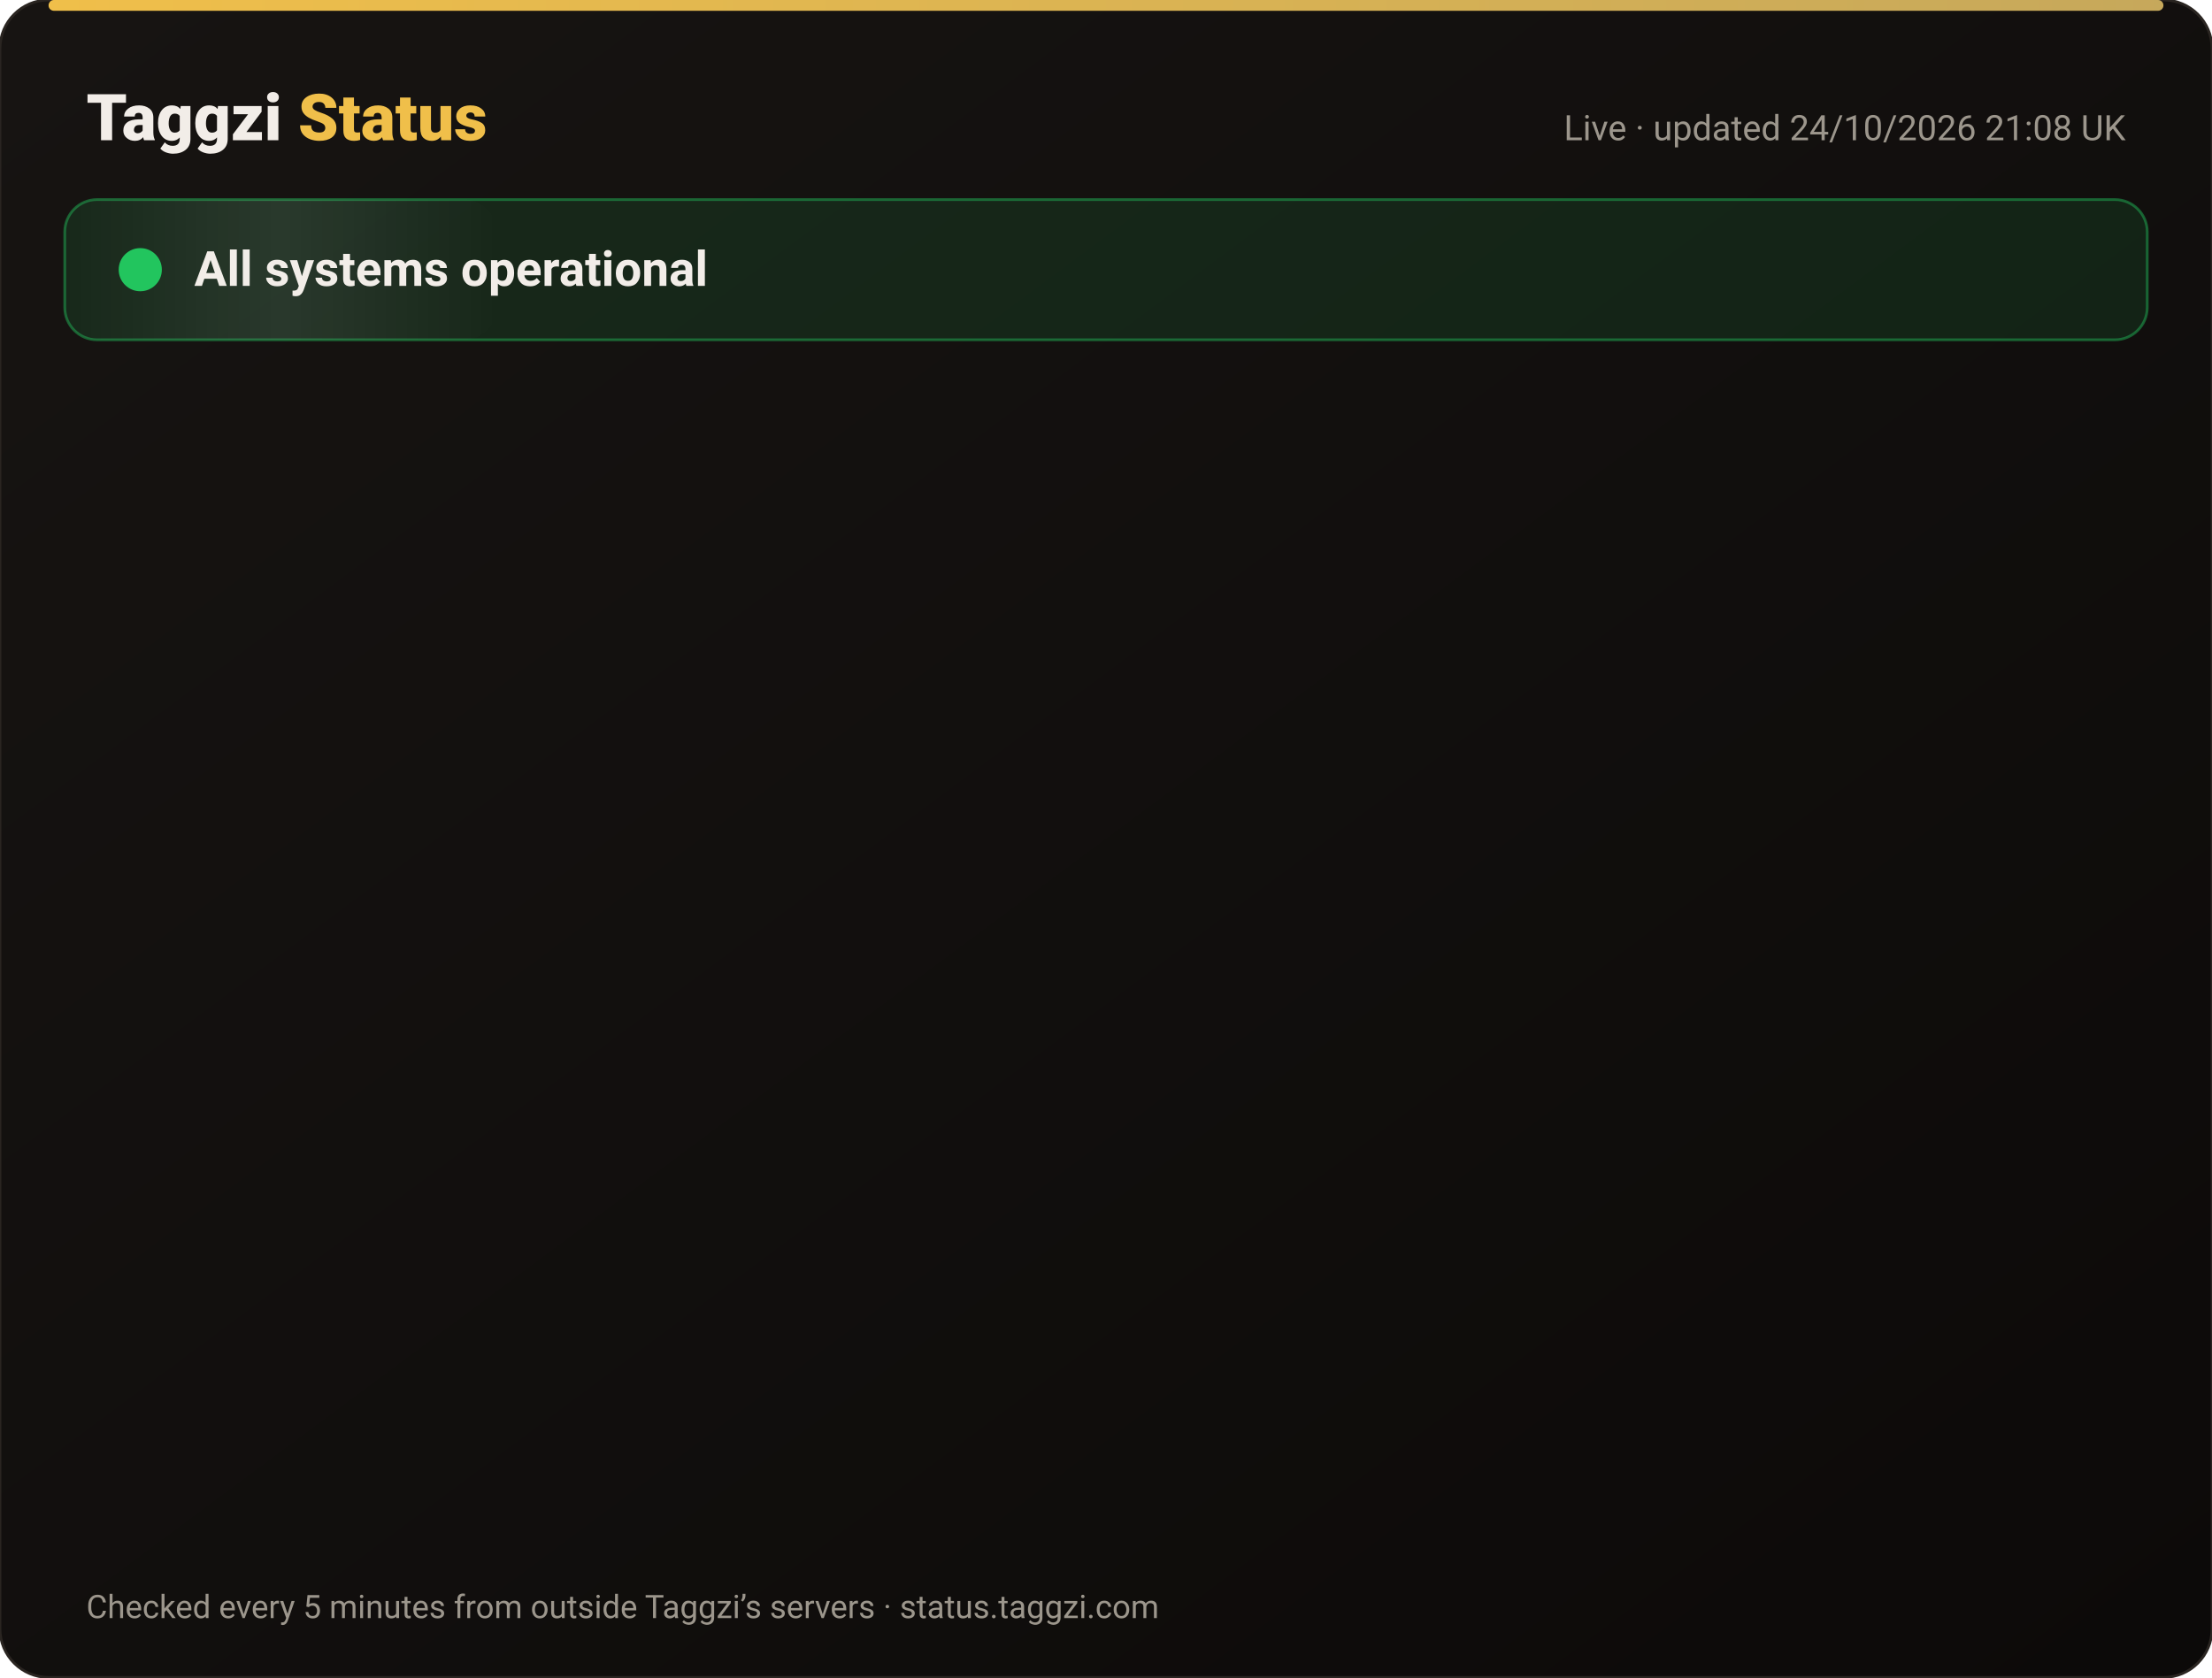
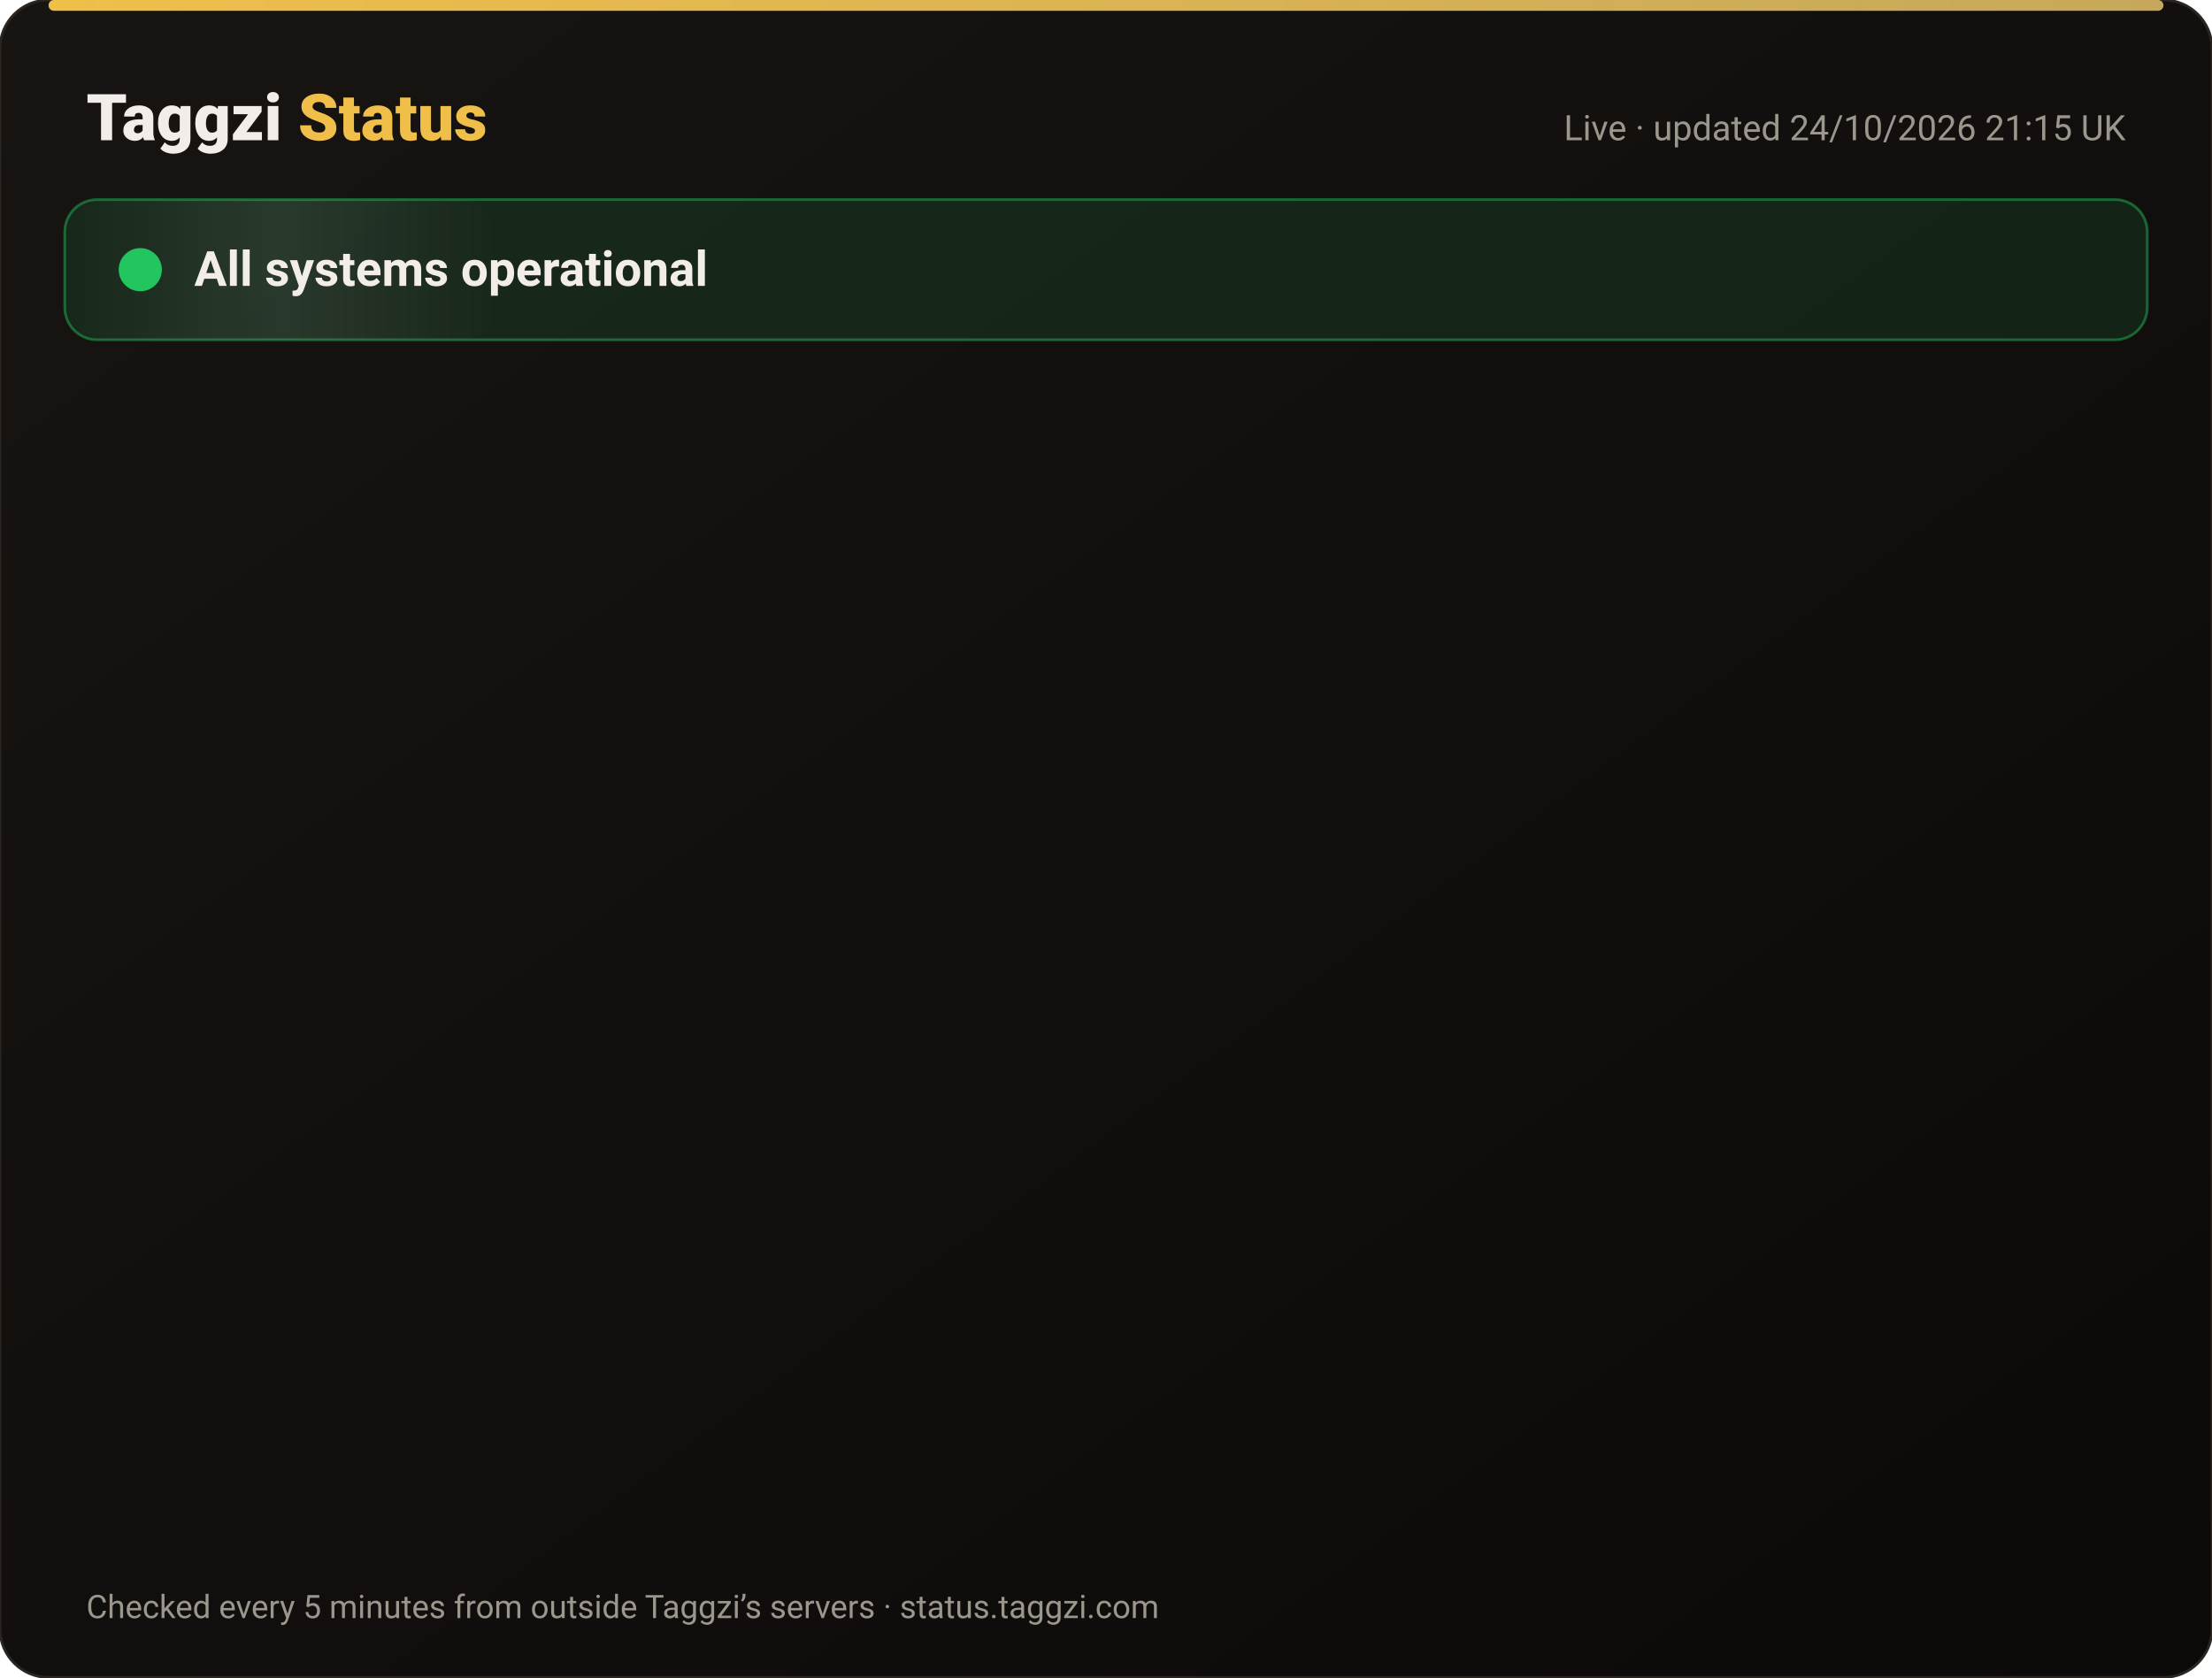
<svg xmlns="http://www.w3.org/2000/svg" width="820" height="622" viewBox="0 0 820 622" font-family="-apple-system,Segoe UI,Roboto,Helvetica,Arial,sans-serif">
  <defs>
    <linearGradient id="bg" x1="0" y1="0" x2="1" y2="1">
      <stop offset="0" stop-color="#171412" />
      <stop offset="1" stop-color="#0C0A09" />
    </linearGradient>
    <linearGradient id="gold" x1="0" x2="1">
      <stop offset="0" stop-color="#F0BF4A" />
      <stop offset="1" stop-color="#c6a85b" />
    </linearGradient>
    <linearGradient id="shine" x1="0" x2="1">
      <stop offset="0" stop-color="#fff" stop-opacity="0" />
      <stop offset=".5" stop-color="#fff" stop-opacity=".08" />
      <stop offset="1" stop-color="#fff" stop-opacity="0" />
    </linearGradient>
  </defs>
  <rect width="820" height="622" rx="18" fill="url(#bg)" stroke="#2a2521" />
  <rect x="18" y="0" width="784" height="4" rx="2" fill="url(#gold)" />
  <text x="32" y="52" font-size="24" font-weight="800" fill="#F2EDE8">Taggzi <tspan fill="#F0BF4A">Status</tspan>
  </text>
-   <text x="788" y="52" font-size="13" fill="#9C968C" text-anchor="end">Live · updated 24/10/2026 21:08 UK</text>
+   <text x="788" y="52" font-size="13" fill="#9C968C" text-anchor="end">Live · updated 24/10/2026 21:15 UK</text>
  <rect x="24" y="74" width="772" height="52" rx="12" fill="#22c55e" fill-opacity=".12" stroke="#22c55e" stroke-opacity=".45" />
  <rect x="24" y="74" width="160" height="52" rx="12" fill="url(#shine)">
    <animate attributeName="x" from="-160" to="820" dur="4s" repeatCount="indefinite" />
  </rect>
  <circle cx="52" cy="100" r="7" fill="#22c55e" />
  <circle cx="52" cy="100" r="7" fill="none" stroke="#22c55e" stroke-width="2">
    <animate attributeName="r" values="7;15;7" dur="2s" repeatCount="indefinite" />
    <animate attributeName="opacity" values=".9;0;.9" dur="2s" repeatCount="indefinite" />
  </circle>
  <text x="72" y="106" font-size="18" font-weight="700" fill="#F2EDE8">All systems operational</text>
  <g opacity="0">
    <animate attributeName="opacity" from="0" to="1" begin="0.00s" dur=".6s" fill="freeze" />
    <line x1="32" y1="188" x2="788" y2="188" stroke="#2a2521" />
    <circle cx="44" cy="166" r="6" fill="#22c55e">
      <animate attributeName="opacity" values="1;.45;1" dur="2.4s" begin="0.00s" repeatCount="indefinite" />
    </circle>
    <text x="62" y="171" font-size="15" font-weight="650" fill="#F2EDE8">Website</text>
    <text x="630" y="171" font-size="13" fill="#9C968C" text-anchor="end">99.99% uptime</text>
    <rect x="648" y="154" width="140" height="24" rx="12" fill="#22c55e" fill-opacity=".14" stroke="#22c55e" stroke-opacity=".5" />
    <text x="718" y="171" font-size="12" font-weight="700" fill="#22c55e" text-anchor="middle">Operational</text>
  </g>
  <g opacity="0">
    <animate attributeName="opacity" from="0" to="1" begin="0.15s" dur=".6s" fill="freeze" />
    <line x1="32" y1="234" x2="788" y2="234" stroke="#2a2521" />
    <circle cx="44" cy="212" r="6" fill="#22c55e">
      <animate attributeName="opacity" values="1;.45;1" dur="2.4s" begin="0.15s" repeatCount="indefinite" />
    </circle>
    <text x="62" y="217" font-size="15" font-weight="650" fill="#F2EDE8">Tag scans</text>
    <text x="630" y="217" font-size="13" fill="#9C968C" text-anchor="end">99.99% uptime</text>
    <rect x="648" y="200" width="140" height="24" rx="12" fill="#22c55e" fill-opacity=".14" stroke="#22c55e" stroke-opacity=".5" />
    <text x="718" y="217" font-size="12" font-weight="700" fill="#22c55e" text-anchor="middle">Operational</text>
  </g>
  <g opacity="0">
    <animate attributeName="opacity" from="0" to="1" begin="0.30s" dur=".6s" fill="freeze" />
    <line x1="32" y1="280" x2="788" y2="280" stroke="#2a2521" />
    <circle cx="44" cy="258" r="6" fill="#22c55e">
      <animate attributeName="opacity" values="1;.45;1" dur="2.4s" begin="0.30s" repeatCount="indefinite" />
    </circle>
    <text x="62" y="263" font-size="15" font-weight="650" fill="#F2EDE8">Manual tag lookup</text>
    <text x="630" y="263" font-size="13" fill="#9C968C" text-anchor="end">99.99% uptime</text>
    <rect x="648" y="246" width="140" height="24" rx="12" fill="#22c55e" fill-opacity=".14" stroke="#22c55e" stroke-opacity=".5" />
    <text x="718" y="263" font-size="12" font-weight="700" fill="#22c55e" text-anchor="middle">Operational</text>
  </g>
  <g opacity="0">
    <animate attributeName="opacity" from="0" to="1" begin="0.45s" dur=".6s" fill="freeze" />
    <line x1="32" y1="326" x2="788" y2="326" stroke="#2a2521" />
    <circle cx="44" cy="304" r="6" fill="#22c55e">
      <animate attributeName="opacity" values="1;.45;1" dur="2.4s" begin="0.45s" repeatCount="indefinite" />
    </circle>
    <text x="62" y="309" font-size="15" font-weight="650" fill="#F2EDE8">App &amp; login</text>
    <text x="630" y="309" font-size="13" fill="#9C968C" text-anchor="end">99.99% uptime</text>
    <rect x="648" y="292" width="140" height="24" rx="12" fill="#22c55e" fill-opacity=".14" stroke="#22c55e" stroke-opacity=".5" />
    <text x="718" y="309" font-size="12" font-weight="700" fill="#22c55e" text-anchor="middle">Operational</text>
  </g>
  <g opacity="0">
    <animate attributeName="opacity" from="0" to="1" begin="0.60s" dur=".6s" fill="freeze" />
    <line x1="32" y1="372" x2="788" y2="372" stroke="#2a2521" />
    <circle cx="44" cy="350" r="6" fill="#22c55e">
      <animate attributeName="opacity" values="1;.45;1" dur="2.4s" begin="0.60s" repeatCount="indefinite" />
    </circle>
    <text x="62" y="355" font-size="15" font-weight="650" fill="#F2EDE8">Community alerts</text>
    <text x="630" y="355" font-size="13" fill="#9C968C" text-anchor="end">99.99% uptime</text>
    <rect x="648" y="338" width="140" height="24" rx="12" fill="#22c55e" fill-opacity=".14" stroke="#22c55e" stroke-opacity=".5" />
    <text x="718" y="355" font-size="12" font-weight="700" fill="#22c55e" text-anchor="middle">Operational</text>
  </g>
  <g opacity="0">
    <animate attributeName="opacity" from="0" to="1" begin="0.75s" dur=".6s" fill="freeze" />
    <line x1="32" y1="418" x2="788" y2="418" stroke="#2a2521" />
    <circle cx="44" cy="396" r="6" fill="#22c55e">
      <animate attributeName="opacity" values="1;.45;1" dur="2.4s" begin="0.75s" repeatCount="indefinite" />
    </circle>
    <text x="62" y="401" font-size="15" font-weight="650" fill="#F2EDE8">Private calling</text>
    <text x="630" y="401" font-size="13" fill="#9C968C" text-anchor="end">99.99% uptime</text>
    <rect x="648" y="384" width="140" height="24" rx="12" fill="#22c55e" fill-opacity=".14" stroke="#22c55e" stroke-opacity=".5" />
    <text x="718" y="401" font-size="12" font-weight="700" fill="#22c55e" text-anchor="middle">Operational</text>
  </g>
  <g opacity="0">
    <animate attributeName="opacity" from="0" to="1" begin="0.90s" dur=".6s" fill="freeze" />
    <line x1="32" y1="464" x2="788" y2="464" stroke="#2a2521" />
    <circle cx="44" cy="442" r="6" fill="#22c55e">
      <animate attributeName="opacity" values="1;.45;1" dur="2.4s" begin="0.90s" repeatCount="indefinite" />
    </circle>
    <text x="62" y="447" font-size="15" font-weight="650" fill="#F2EDE8">Payments</text>
    <text x="630" y="447" font-size="13" fill="#9C968C" text-anchor="end">99.97% uptime</text>
    <rect x="648" y="430" width="140" height="24" rx="12" fill="#22c55e" fill-opacity=".14" stroke="#22c55e" stroke-opacity=".5" />
    <text x="718" y="447" font-size="12" font-weight="700" fill="#22c55e" text-anchor="middle">Operational</text>
  </g>
  <g opacity="0">
    <animate attributeName="opacity" from="0" to="1" begin="1.05s" dur=".6s" fill="freeze" />
    <line x1="32" y1="510" x2="788" y2="510" stroke="#2a2521" />
    <circle cx="44" cy="488" r="6" fill="#22c55e">
      <animate attributeName="opacity" values="1;.45;1" dur="2.4s" begin="1.05s" repeatCount="indefinite" />
    </circle>
    <text x="62" y="493" font-size="15" font-weight="650" fill="#F2EDE8">Email &amp; support</text>
    <text x="630" y="493" font-size="13" fill="#9C968C" text-anchor="end">99.99% uptime</text>
    <rect x="648" y="476" width="140" height="24" rx="12" fill="#22c55e" fill-opacity=".14" stroke="#22c55e" stroke-opacity=".5" />
    <text x="718" y="493" font-size="12" font-weight="700" fill="#22c55e" text-anchor="middle">Operational</text>
  </g>
  <g opacity="0">
    <animate attributeName="opacity" from="0" to="1" begin="1.20s" dur=".6s" fill="freeze" />
    <line x1="32" y1="556" x2="788" y2="556" stroke="#2a2521" />
    <circle cx="44" cy="534" r="6" fill="#22c55e">
      <animate attributeName="opacity" values="1;.45;1" dur="2.4s" begin="1.20s" repeatCount="indefinite" />
    </circle>
    <text x="62" y="539" font-size="15" font-weight="650" fill="#F2EDE8">Secure connection (SSL)</text>
    <text x="630" y="539" font-size="13" fill="#9C968C" text-anchor="end">100.00% uptime</text>
    <rect x="648" y="522" width="140" height="24" rx="12" fill="#22c55e" fill-opacity=".14" stroke="#22c55e" stroke-opacity=".5" />
    <text x="718" y="539" font-size="12" font-weight="700" fill="#22c55e" text-anchor="middle">Operational</text>
  </g>
  <text x="32" y="600" font-size="12" fill="#9C968C">Checked every 5 minutes from outside Taggzi’s servers · status.taggzi.com</text>
</svg>
